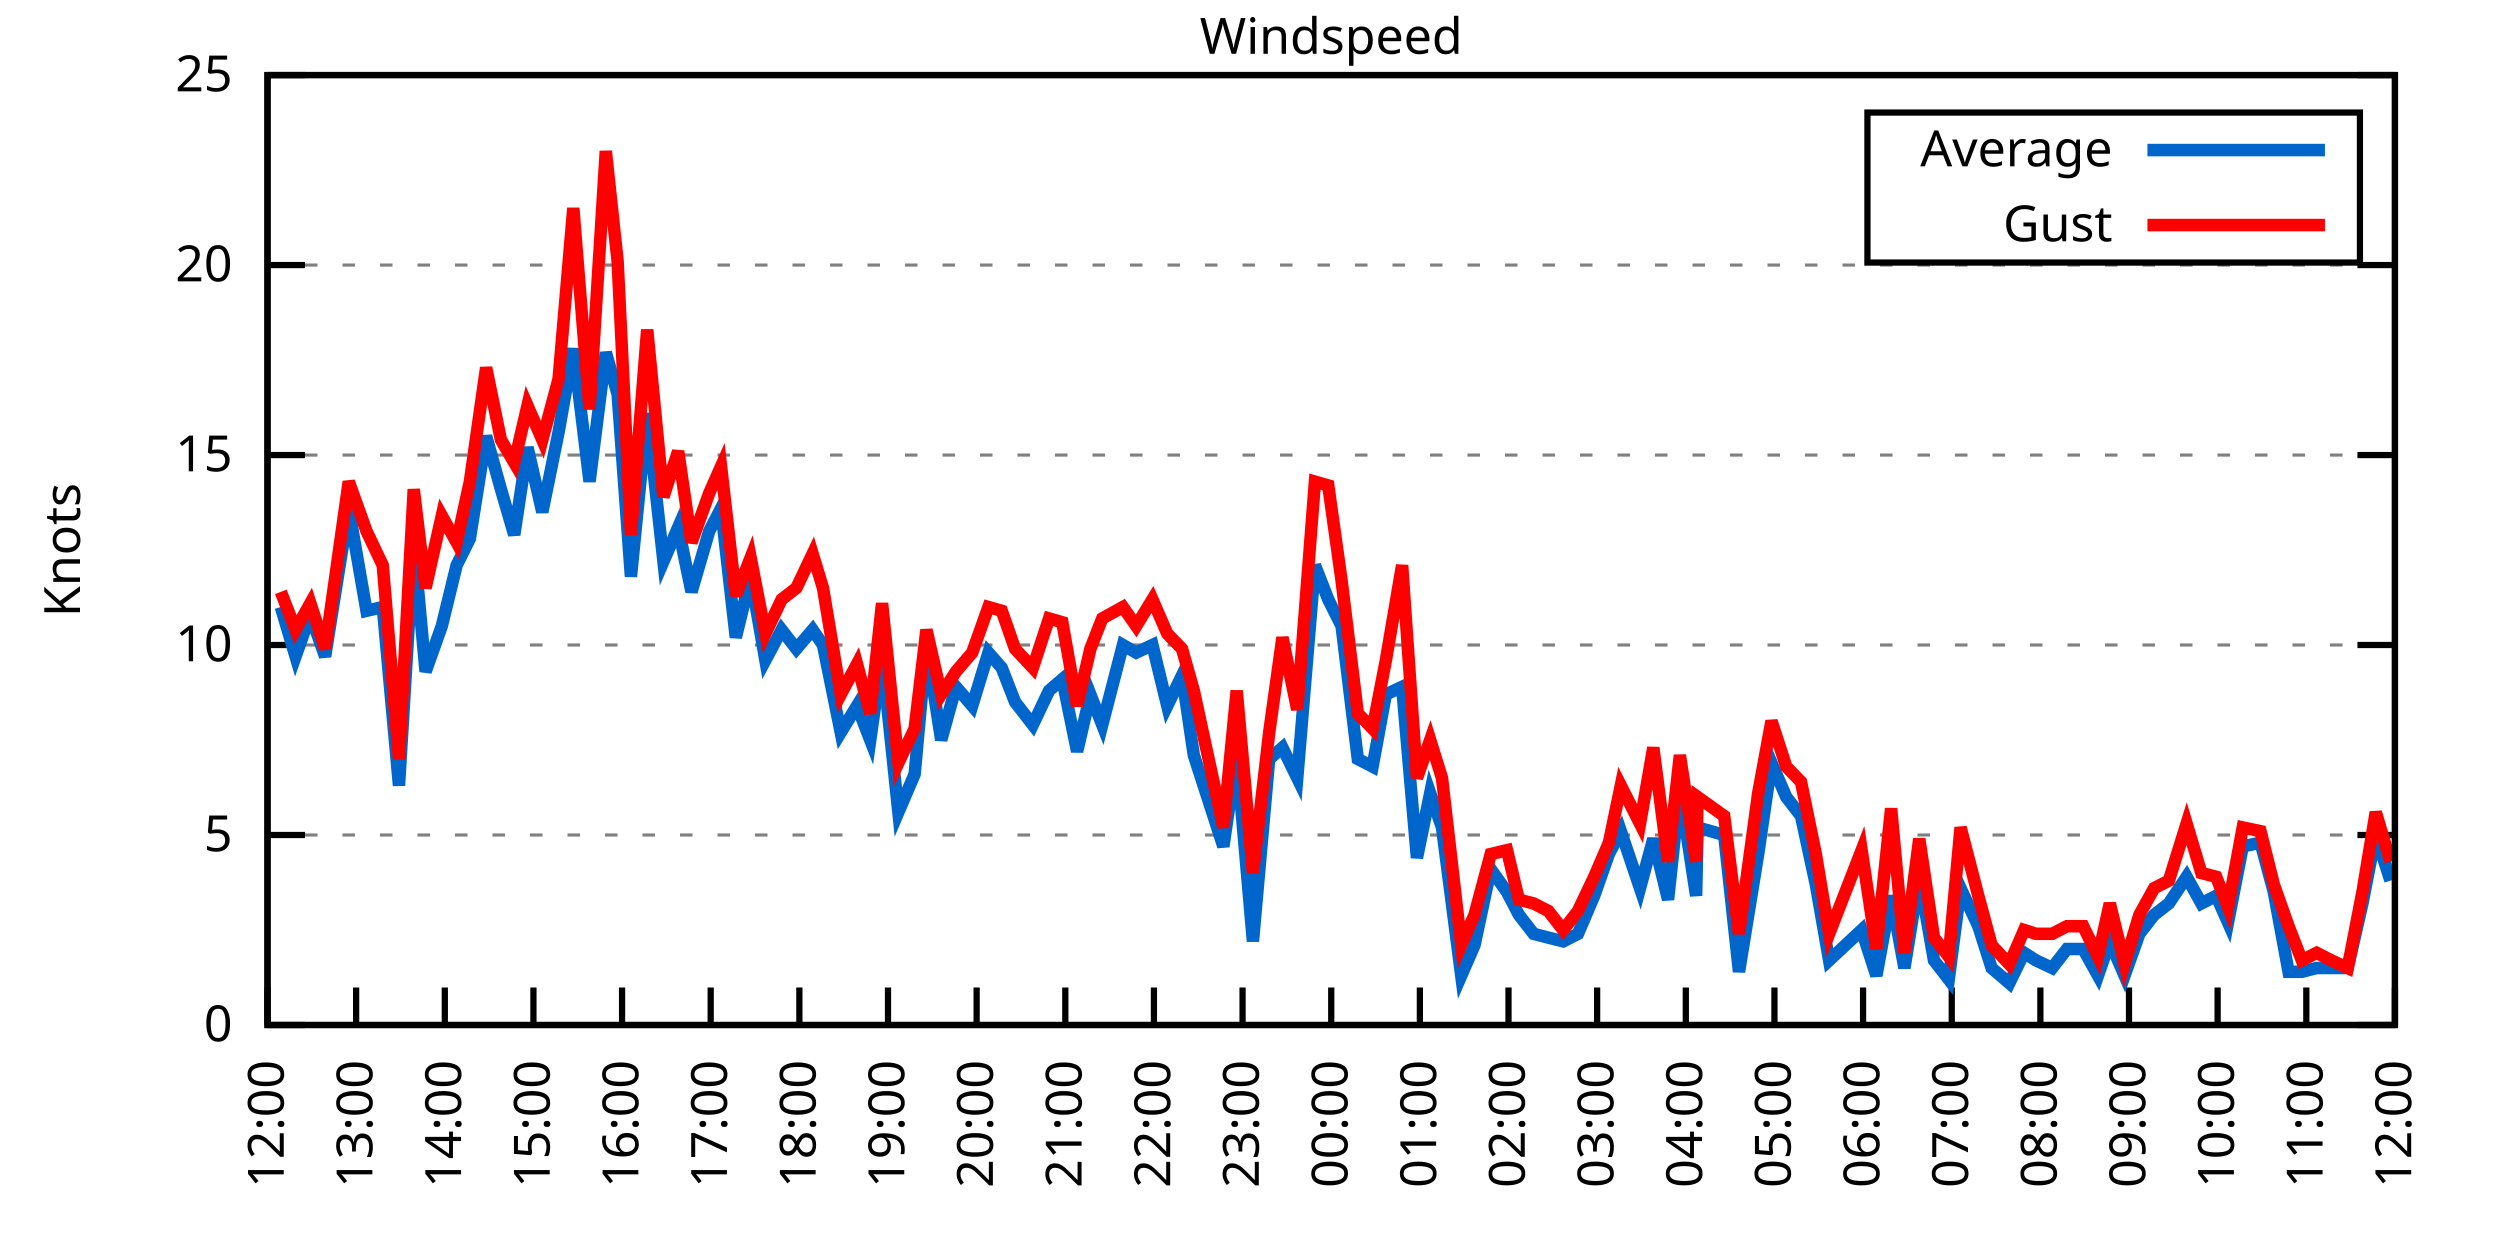
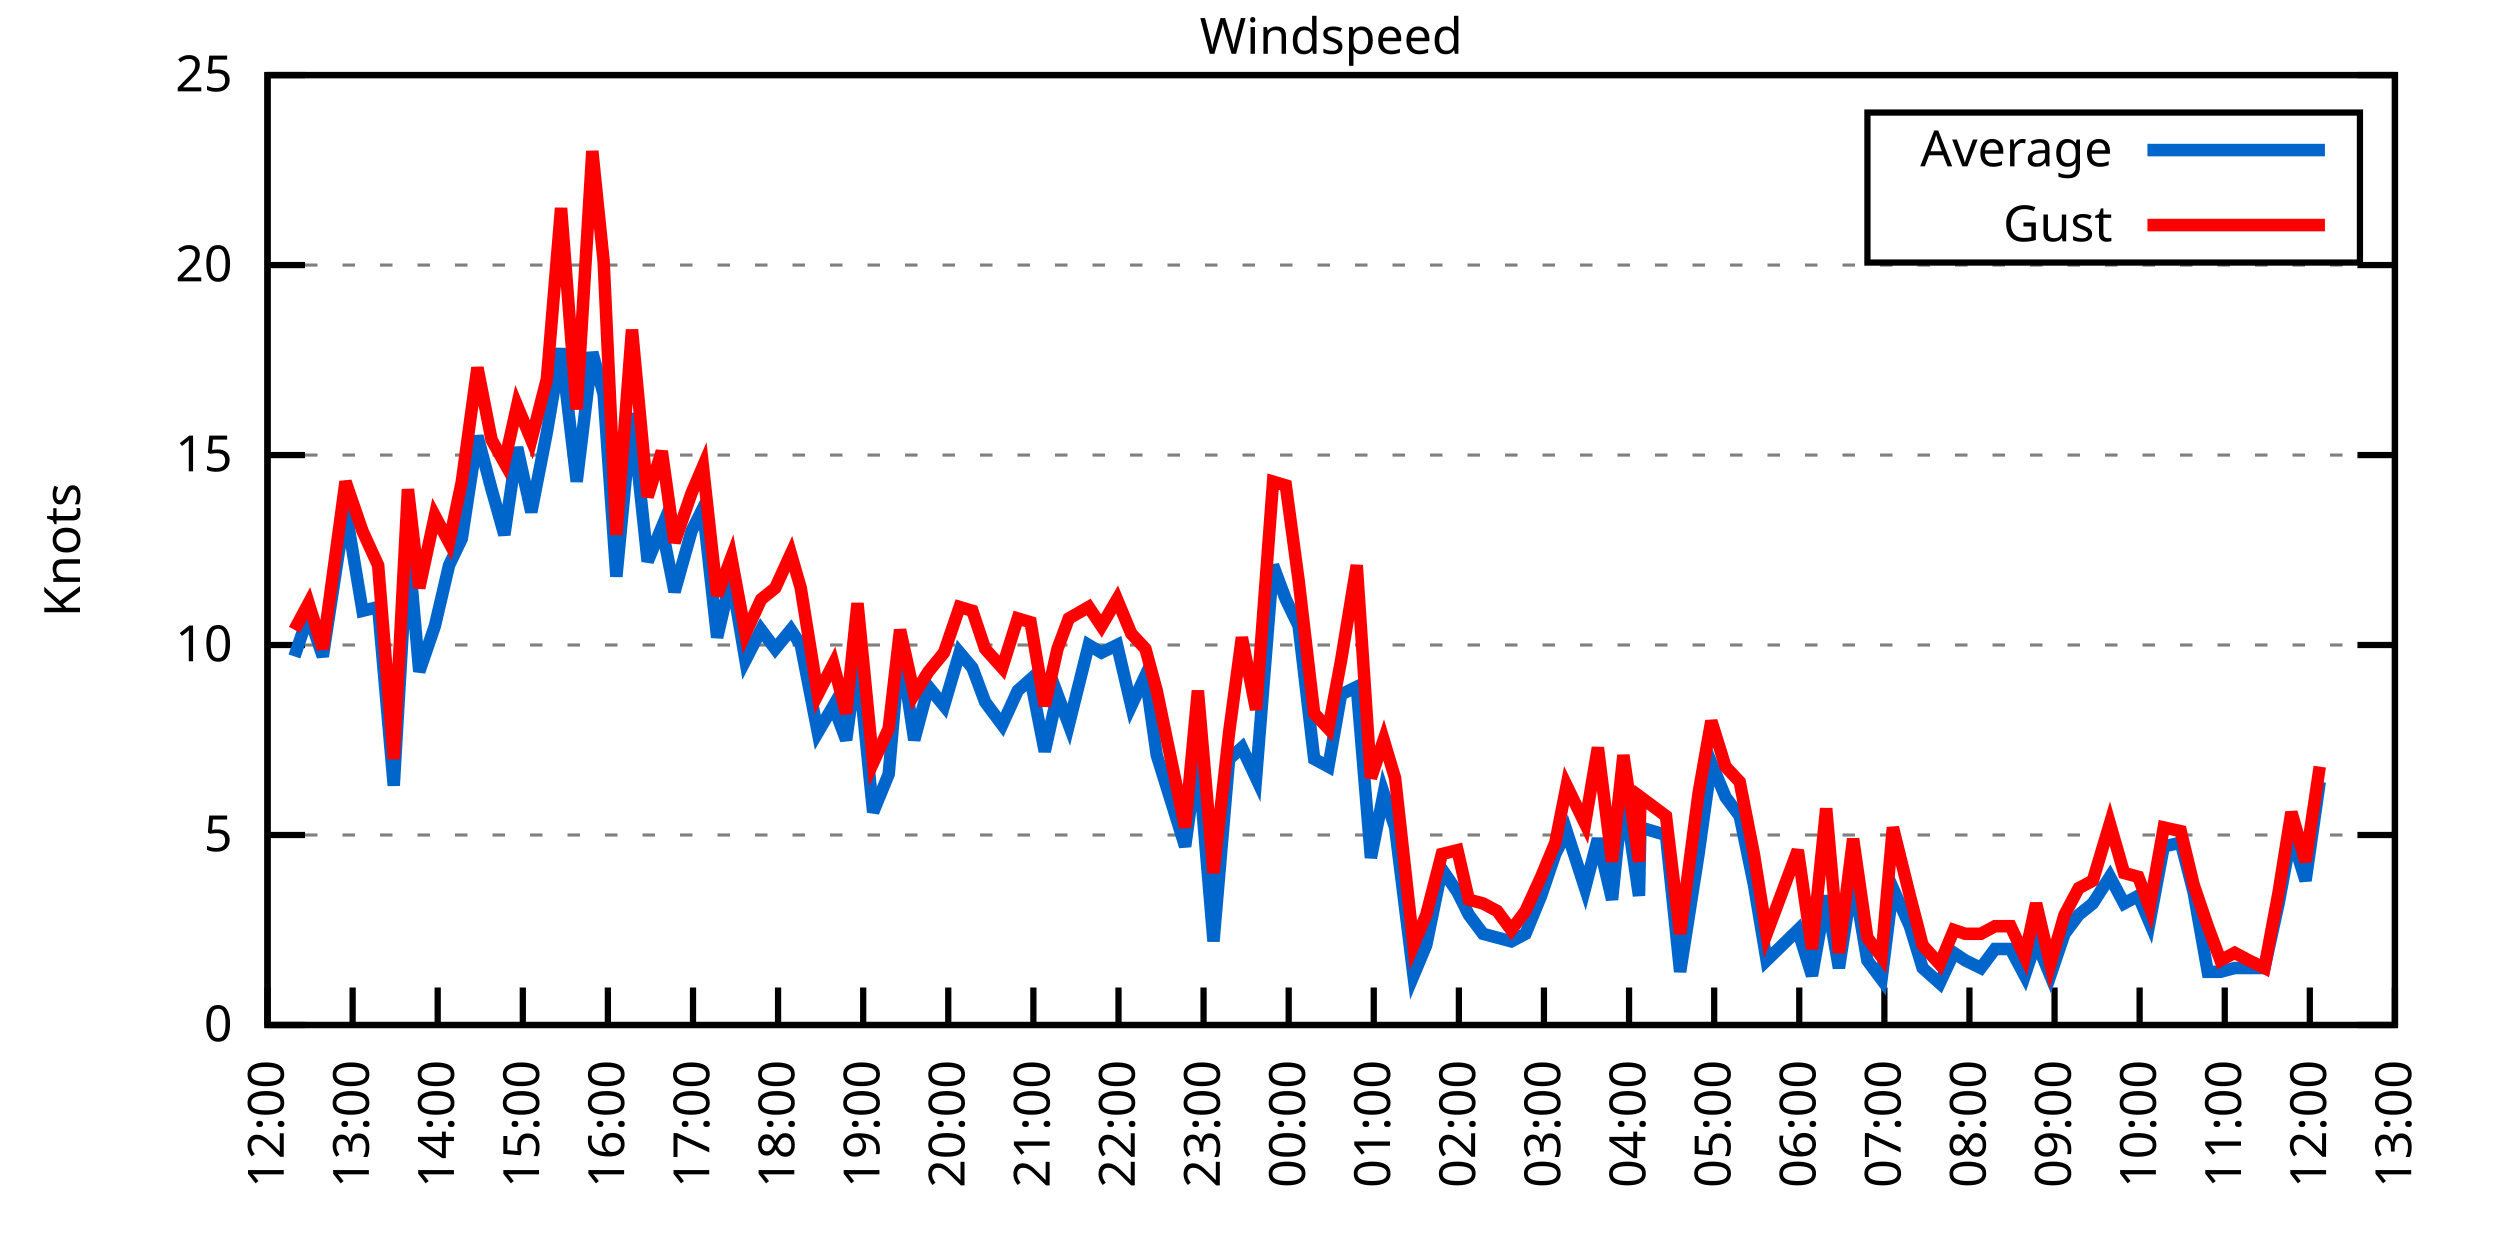
<svg xmlns="http://www.w3.org/2000/svg" xmlns:xlink="http://www.w3.org/1999/xlink" width="400" height="200" viewBox="0 0 400 200">
  <g id="gnuplot_canvas">
    <rect x="0" y="0" width="400" height="200" fill="none" />
    <defs>
      <circle id="gpDot" r="0.5" stroke-width="0.5" stroke="currentColor" />
      <path id="gpPt0" stroke-width="0.333" stroke="currentColor" d="M-1,0 h2 M0,-1 v2" />
      <path id="gpPt1" stroke-width="0.333" stroke="currentColor" d="M-1,-1 L1,1 M1,-1 L-1,1" />
      <path id="gpPt2" stroke-width="0.333" stroke="currentColor" d="M-1,0 L1,0 M0,-1 L0,1 M-1,-1 L1,1 M-1,1 L1,-1" />
      <rect id="gpPt3" stroke-width="0.333" stroke="currentColor" x="-1" y="-1" width="2" height="2" />
      <rect id="gpPt4" stroke-width="0.333" stroke="currentColor" fill="currentColor" x="-1" y="-1" width="2" height="2" />
      <circle id="gpPt5" stroke-width="0.333" stroke="currentColor" cx="0" cy="0" r="1" />
      <use xlink:href="#gpPt5" id="gpPt6" fill="currentColor" stroke="none" />
      <path id="gpPt7" stroke-width="0.333" stroke="currentColor" d="M0,-1.33 L-1.33,0.67 L1.33,0.67 z" />
      <use xlink:href="#gpPt7" id="gpPt8" fill="currentColor" stroke="none" />
      <use xlink:href="#gpPt7" id="gpPt9" stroke="currentColor" transform="rotate(180)" />
      <use xlink:href="#gpPt9" id="gpPt10" fill="currentColor" stroke="none" />
      <use xlink:href="#gpPt3" id="gpPt11" stroke="currentColor" transform="rotate(45)" />
      <use xlink:href="#gpPt11" id="gpPt12" fill="currentColor" stroke="none" />
      <path id="gpPt13" stroke-width="0.333" stroke="currentColor" d="M0,1.330 L1.265,0.411 L0.782,-1.067 L-0.782,-1.076 L-1.265,0.411 z" />
      <use xlink:href="#gpPt13" id="gpPt14" fill="currentColor" stroke="none" />
      <filter id="textbox" filterUnits="objectBoundingBox" x="0" y="0" height="1" width="1">
        <feFlood flood-color="white" flood-opacity="1" result="bgnd" />
        <feComposite in="SourceGraphic" in2="bgnd" operator="atop" />
      </filter>
      <filter id="greybox" filterUnits="objectBoundingBox" x="0" y="0" height="1" width="1">
        <feFlood flood-color="lightgrey" flood-opacity="1" result="grey" />
        <feComposite in="SourceGraphic" in2="grey" operator="atop" />
      </filter>
    </defs>
    <g fill="none" color="white" stroke="currentColor" stroke-width="1.00" stroke-linecap="butt" stroke-linejoin="miter">
</g>
    <g fill="none" color="black" stroke="currentColor" stroke-width="1.00" stroke-linecap="butt" stroke-linejoin="miter">
      <g stroke="none" shape-rendering="crispEdges">
        <polygon fill="rgb(255, 255, 255)" points="42.80,164.00 383.18,164.00 383.18,12.02 42.80,12.02 " />
      </g>
    </g>
    <g fill="none" color="black" stroke="currentColor" stroke-width="1.00" stroke-linecap="butt" stroke-linejoin="miter">
</g>
    <g fill="none" color="black" stroke="black" stroke-width="0.50" stroke-linecap="butt" stroke-linejoin="miter">
</g>
    <g fill="none" color="gray" stroke="currentColor" stroke-width="0.50" stroke-linecap="butt" stroke-linejoin="miter">
      <path stroke="gray" stroke-dasharray="2,4" class="gridline" d="M42.80,164.00 L383.19,164.00  " />
    </g>
    <g fill="none" color="gray" stroke="gray" stroke-width="1.00" stroke-linecap="butt" stroke-linejoin="miter">
</g>
    <g fill="none" color="black" stroke="currentColor" stroke-width="1.00" stroke-linecap="butt" stroke-linejoin="miter">
      <path stroke="black" d="M42.80,164.00 L48.80,164.00 M383.19,164.00 L377.19,164.00  " />
      <g transform="translate(37.20,166.60)" stroke="none" fill="black" font-family="Sans" font-size="8.00" text-anchor="end">
        <text>
          <tspan font-family="Sans"> 0</tspan>
        </text>
      </g>
    </g>
    <g fill="none" color="black" stroke="currentColor" stroke-width="1.00" stroke-linecap="butt" stroke-linejoin="miter">
</g>
    <g fill="none" color="black" stroke="black" stroke-width="0.50" stroke-linecap="butt" stroke-linejoin="miter">
</g>
    <g fill="none" color="gray" stroke="currentColor" stroke-width="0.50" stroke-linecap="butt" stroke-linejoin="miter">
      <path stroke="gray" stroke-dasharray="2,4" class="gridline" d="M42.80,133.60 L383.19,133.60  " />
    </g>
    <g fill="none" color="gray" stroke="gray" stroke-width="1.00" stroke-linecap="butt" stroke-linejoin="miter">
</g>
    <g fill="none" color="black" stroke="currentColor" stroke-width="1.00" stroke-linecap="butt" stroke-linejoin="miter">
      <path stroke="black" d="M42.80,133.60 L48.80,133.60 M383.19,133.60 L377.19,133.60  " />
      <g transform="translate(37.20,136.20)" stroke="none" fill="black" font-family="Sans" font-size="8.00" text-anchor="end">
        <text>
          <tspan font-family="Sans"> 5</tspan>
        </text>
      </g>
    </g>
    <g fill="none" color="black" stroke="currentColor" stroke-width="1.00" stroke-linecap="butt" stroke-linejoin="miter">
</g>
    <g fill="none" color="black" stroke="black" stroke-width="0.50" stroke-linecap="butt" stroke-linejoin="miter">
</g>
    <g fill="none" color="gray" stroke="currentColor" stroke-width="0.50" stroke-linecap="butt" stroke-linejoin="miter">
      <path stroke="gray" stroke-dasharray="2,4" class="gridline" d="M42.80,103.20 L383.19,103.20  " />
    </g>
    <g fill="none" color="gray" stroke="gray" stroke-width="1.00" stroke-linecap="butt" stroke-linejoin="miter">
</g>
    <g fill="none" color="black" stroke="currentColor" stroke-width="1.00" stroke-linecap="butt" stroke-linejoin="miter">
      <path stroke="black" d="M42.80,103.20 L48.80,103.20 M383.19,103.20 L377.19,103.20  " />
      <g transform="translate(37.20,105.80)" stroke="none" fill="black" font-family="Sans" font-size="8.00" text-anchor="end">
        <text>
          <tspan font-family="Sans"> 10</tspan>
        </text>
      </g>
    </g>
    <g fill="none" color="black" stroke="currentColor" stroke-width="1.00" stroke-linecap="butt" stroke-linejoin="miter">
</g>
    <g fill="none" color="black" stroke="black" stroke-width="0.50" stroke-linecap="butt" stroke-linejoin="miter">
</g>
    <g fill="none" color="gray" stroke="currentColor" stroke-width="0.50" stroke-linecap="butt" stroke-linejoin="miter">
      <path stroke="gray" stroke-dasharray="2,4" class="gridline" d="M42.80,72.81 L383.19,72.81  " />
    </g>
    <g fill="none" color="gray" stroke="gray" stroke-width="1.00" stroke-linecap="butt" stroke-linejoin="miter">
</g>
    <g fill="none" color="black" stroke="currentColor" stroke-width="1.00" stroke-linecap="butt" stroke-linejoin="miter">
      <path stroke="black" d="M42.80,72.81 L48.80,72.81 M383.19,72.81 L377.19,72.81  " />
      <g transform="translate(37.20,75.41)" stroke="none" fill="black" font-family="Sans" font-size="8.00" text-anchor="end">
        <text>
          <tspan font-family="Sans"> 15</tspan>
        </text>
      </g>
    </g>
    <g fill="none" color="black" stroke="currentColor" stroke-width="1.00" stroke-linecap="butt" stroke-linejoin="miter">
</g>
    <g fill="none" color="black" stroke="black" stroke-width="0.50" stroke-linecap="butt" stroke-linejoin="miter">
</g>
    <g fill="none" color="gray" stroke="currentColor" stroke-width="0.50" stroke-linecap="butt" stroke-linejoin="miter">
      <path stroke="gray" stroke-dasharray="2,4" class="gridline" d="M42.80,42.41 L383.19,42.41  " />
    </g>
    <g fill="none" color="gray" stroke="gray" stroke-width="1.00" stroke-linecap="butt" stroke-linejoin="miter">
</g>
    <g fill="none" color="black" stroke="currentColor" stroke-width="1.00" stroke-linecap="butt" stroke-linejoin="miter">
      <path stroke="black" d="M42.80,42.41 L48.80,42.41 M383.19,42.41 L377.19,42.41  " />
      <g transform="translate(37.20,45.01)" stroke="none" fill="black" font-family="Sans" font-size="8.00" text-anchor="end">
        <text>
          <tspan font-family="Sans"> 20</tspan>
        </text>
      </g>
    </g>
    <g fill="none" color="black" stroke="currentColor" stroke-width="1.00" stroke-linecap="butt" stroke-linejoin="miter">
</g>
    <g fill="none" color="black" stroke="black" stroke-width="0.50" stroke-linecap="butt" stroke-linejoin="miter">
</g>
    <g fill="none" color="gray" stroke="currentColor" stroke-width="0.50" stroke-linecap="butt" stroke-linejoin="miter">
      <path stroke="gray" stroke-dasharray="2,4" class="gridline" d="M42.80,12.01 L383.19,12.01  " />
    </g>
    <g fill="none" color="gray" stroke="gray" stroke-width="1.00" stroke-linecap="butt" stroke-linejoin="miter">
</g>
    <g fill="none" color="black" stroke="currentColor" stroke-width="1.00" stroke-linecap="butt" stroke-linejoin="miter">
      <path stroke="black" d="M42.80,12.01 L48.80,12.01 M383.19,12.01 L377.19,12.01  " />
      <g transform="translate(37.20,14.61)" stroke="none" fill="black" font-family="Sans" font-size="8.00" text-anchor="end">
        <text>
          <tspan font-family="Sans"> 25</tspan>
        </text>
      </g>
    </g>
    <g fill="none" color="black" stroke="currentColor" stroke-width="1.00" stroke-linecap="butt" stroke-linejoin="miter">
      <path stroke="black" d="M42.80,164.00 L42.80,158.00  " />
      <g transform="translate(45.40,169.60) rotate(270.00)" stroke="none" fill="black" font-family="Sans" font-size="8.00" text-anchor="end">
        <text>
          <tspan font-family="Sans">12:00</tspan>
        </text>
      </g>
    </g>
    <g fill="none" color="black" stroke="currentColor" stroke-width="1.00" stroke-linecap="butt" stroke-linejoin="miter">
-       <path stroke="black" d="M56.98,164.00 L56.98,158.00  " />
-       <g transform="translate(59.58,169.60) rotate(270.00)" stroke="none" fill="black" font-family="Sans" font-size="8.00" text-anchor="end">
+       <path stroke="black" d="M56.42,164.00 L56.42,158.00  " />
+       <g transform="translate(59.02,169.60) rotate(270.00)" stroke="none" fill="black" font-family="Sans" font-size="8.00" text-anchor="end">
        <text>
          <tspan font-family="Sans">13:00</tspan>
        </text>
      </g>
    </g>
    <g fill="none" color="black" stroke="currentColor" stroke-width="1.00" stroke-linecap="butt" stroke-linejoin="miter">
-       <path stroke="black" d="M71.17,164.00 L71.17,158.00  " />
-       <g transform="translate(73.77,169.60) rotate(270.00)" stroke="none" fill="black" font-family="Sans" font-size="8.00" text-anchor="end">
+       <path stroke="black" d="M70.03,164.00 L70.03,158.00  " />
+       <g transform="translate(72.63,169.60) rotate(270.00)" stroke="none" fill="black" font-family="Sans" font-size="8.00" text-anchor="end">
        <text>
          <tspan font-family="Sans">14:00</tspan>
        </text>
      </g>
    </g>
    <g fill="none" color="black" stroke="currentColor" stroke-width="1.00" stroke-linecap="butt" stroke-linejoin="miter">
-       <path stroke="black" d="M85.35,164.00 L85.35,158.00  " />
-       <g transform="translate(87.95,169.60) rotate(270.00)" stroke="none" fill="black" font-family="Sans" font-size="8.00" text-anchor="end">
+       <path stroke="black" d="M83.65,164.00 L83.65,158.00  " />
+       <g transform="translate(86.25,169.60) rotate(270.00)" stroke="none" fill="black" font-family="Sans" font-size="8.00" text-anchor="end">
        <text>
          <tspan font-family="Sans">15:00</tspan>
        </text>
      </g>
    </g>
    <g fill="none" color="black" stroke="currentColor" stroke-width="1.00" stroke-linecap="butt" stroke-linejoin="miter">
-       <path stroke="black" d="M99.53,164.00 L99.53,158.00  " />
-       <g transform="translate(102.13,169.60) rotate(270.00)" stroke="none" fill="black" font-family="Sans" font-size="8.00" text-anchor="end">
+       <path stroke="black" d="M97.26,164.00 L97.26,158.00  " />
+       <g transform="translate(99.86,169.60) rotate(270.00)" stroke="none" fill="black" font-family="Sans" font-size="8.00" text-anchor="end">
        <text>
          <tspan font-family="Sans">16:00</tspan>
        </text>
      </g>
    </g>
    <g fill="none" color="black" stroke="currentColor" stroke-width="1.00" stroke-linecap="butt" stroke-linejoin="miter">
-       <path stroke="black" d="M113.71,164.00 L113.71,158.00  " />
-       <g transform="translate(116.31,169.60) rotate(270.00)" stroke="none" fill="black" font-family="Sans" font-size="8.00" text-anchor="end">
+       <path stroke="black" d="M110.88,164.00 L110.88,158.00  " />
+       <g transform="translate(113.48,169.60) rotate(270.00)" stroke="none" fill="black" font-family="Sans" font-size="8.00" text-anchor="end">
        <text>
          <tspan font-family="Sans">17:00</tspan>
        </text>
      </g>
    </g>
    <g fill="none" color="black" stroke="currentColor" stroke-width="1.00" stroke-linecap="butt" stroke-linejoin="miter">
-       <path stroke="black" d="M127.90,164.00 L127.90,158.00  " />
-       <g transform="translate(130.50,169.60) rotate(270.00)" stroke="none" fill="black" font-family="Sans" font-size="8.00" text-anchor="end">
+       <path stroke="black" d="M124.49,164.00 L124.49,158.00  " />
+       <g transform="translate(127.09,169.60) rotate(270.00)" stroke="none" fill="black" font-family="Sans" font-size="8.00" text-anchor="end">
        <text>
          <tspan font-family="Sans">18:00</tspan>
        </text>
      </g>
    </g>
    <g fill="none" color="black" stroke="currentColor" stroke-width="1.00" stroke-linecap="butt" stroke-linejoin="miter">
-       <path stroke="black" d="M142.08,164.00 L142.08,158.00  " />
-       <g transform="translate(144.68,169.60) rotate(270.00)" stroke="none" fill="black" font-family="Sans" font-size="8.00" text-anchor="end">
+       <path stroke="black" d="M138.11,164.00 L138.11,158.00  " />
+       <g transform="translate(140.71,169.60) rotate(270.00)" stroke="none" fill="black" font-family="Sans" font-size="8.00" text-anchor="end">
        <text>
          <tspan font-family="Sans">19:00</tspan>
        </text>
      </g>
    </g>
    <g fill="none" color="black" stroke="currentColor" stroke-width="1.00" stroke-linecap="butt" stroke-linejoin="miter">
-       <path stroke="black" d="M156.26,164.00 L156.26,158.00  " />
-       <g transform="translate(158.86,169.60) rotate(270.00)" stroke="none" fill="black" font-family="Sans" font-size="8.00" text-anchor="end">
+       <path stroke="black" d="M151.72,164.00 L151.72,158.00  " />
+       <g transform="translate(154.32,169.60) rotate(270.00)" stroke="none" fill="black" font-family="Sans" font-size="8.00" text-anchor="end">
        <text>
          <tspan font-family="Sans">20:00</tspan>
        </text>
      </g>
    </g>
    <g fill="none" color="black" stroke="currentColor" stroke-width="1.00" stroke-linecap="butt" stroke-linejoin="miter">
-       <path stroke="black" d="M170.45,164.00 L170.45,158.00  " />
-       <g transform="translate(173.05,169.60) rotate(270.00)" stroke="none" fill="black" font-family="Sans" font-size="8.00" text-anchor="end">
+       <path stroke="black" d="M165.34,164.00 L165.34,158.00  " />
+       <g transform="translate(167.94,169.60) rotate(270.00)" stroke="none" fill="black" font-family="Sans" font-size="8.00" text-anchor="end">
        <text>
          <tspan font-family="Sans">21:00</tspan>
        </text>
      </g>
    </g>
    <g fill="none" color="black" stroke="currentColor" stroke-width="1.00" stroke-linecap="butt" stroke-linejoin="miter">
-       <path stroke="black" d="M184.63,164.00 L184.63,158.00  " />
-       <g transform="translate(187.23,169.60) rotate(270.00)" stroke="none" fill="black" font-family="Sans" font-size="8.00" text-anchor="end">
+       <path stroke="black" d="M178.96,164.00 L178.96,158.00  " />
+       <g transform="translate(181.56,169.60) rotate(270.00)" stroke="none" fill="black" font-family="Sans" font-size="8.00" text-anchor="end">
        <text>
          <tspan font-family="Sans">22:00</tspan>
        </text>
      </g>
    </g>
    <g fill="none" color="black" stroke="currentColor" stroke-width="1.00" stroke-linecap="butt" stroke-linejoin="miter">
-       <path stroke="black" d="M198.81,164.00 L198.81,158.00  " />
-       <g transform="translate(201.41,169.60) rotate(270.00)" stroke="none" fill="black" font-family="Sans" font-size="8.00" text-anchor="end">
+       <path stroke="black" d="M192.57,164.00 L192.57,158.00  " />
+       <g transform="translate(195.17,169.60) rotate(270.00)" stroke="none" fill="black" font-family="Sans" font-size="8.00" text-anchor="end">
        <text>
          <tspan font-family="Sans">23:00</tspan>
        </text>
      </g>
    </g>
    <g fill="none" color="black" stroke="currentColor" stroke-width="1.00" stroke-linecap="butt" stroke-linejoin="miter">
-       <path stroke="black" d="M213.00,164.00 L213.00,158.00  " />
-       <g transform="translate(215.60,169.60) rotate(270.00)" stroke="none" fill="black" font-family="Sans" font-size="8.00" text-anchor="end">
+       <path stroke="black" d="M206.19,164.00 L206.19,158.00  " />
+       <g transform="translate(208.79,169.60) rotate(270.00)" stroke="none" fill="black" font-family="Sans" font-size="8.00" text-anchor="end">
        <text>
          <tspan font-family="Sans">00:00</tspan>
        </text>
      </g>
    </g>
    <g fill="none" color="black" stroke="currentColor" stroke-width="1.00" stroke-linecap="butt" stroke-linejoin="miter">
-       <path stroke="black" d="M227.18,164.00 L227.18,158.00  " />
-       <g transform="translate(229.78,169.60) rotate(270.00)" stroke="none" fill="black" font-family="Sans" font-size="8.00" text-anchor="end">
+       <path stroke="black" d="M219.80,164.00 L219.80,158.00  " />
+       <g transform="translate(222.40,169.60) rotate(270.00)" stroke="none" fill="black" font-family="Sans" font-size="8.00" text-anchor="end">
        <text>
          <tspan font-family="Sans">01:00</tspan>
        </text>
      </g>
    </g>
    <g fill="none" color="black" stroke="currentColor" stroke-width="1.00" stroke-linecap="butt" stroke-linejoin="miter">
-       <path stroke="black" d="M241.36,164.00 L241.36,158.00  " />
-       <g transform="translate(243.96,169.60) rotate(270.00)" stroke="none" fill="black" font-family="Sans" font-size="8.00" text-anchor="end">
+       <path stroke="black" d="M233.42,164.00 L233.42,158.00  " />
+       <g transform="translate(236.02,169.60) rotate(270.00)" stroke="none" fill="black" font-family="Sans" font-size="8.00" text-anchor="end">
        <text>
          <tspan font-family="Sans">02:00</tspan>
        </text>
      </g>
    </g>
    <g fill="none" color="black" stroke="currentColor" stroke-width="1.00" stroke-linecap="butt" stroke-linejoin="miter">
-       <path stroke="black" d="M255.54,164.00 L255.54,158.00  " />
-       <g transform="translate(258.14,169.60) rotate(270.00)" stroke="none" fill="black" font-family="Sans" font-size="8.00" text-anchor="end">
+       <path stroke="black" d="M247.03,164.00 L247.03,158.00  " />
+       <g transform="translate(249.63,169.60) rotate(270.00)" stroke="none" fill="black" font-family="Sans" font-size="8.00" text-anchor="end">
        <text>
          <tspan font-family="Sans">03:00</tspan>
        </text>
      </g>
    </g>
    <g fill="none" color="black" stroke="currentColor" stroke-width="1.00" stroke-linecap="butt" stroke-linejoin="miter">
-       <path stroke="black" d="M269.73,164.00 L269.73,158.00  " />
-       <g transform="translate(272.33,169.60) rotate(270.00)" stroke="none" fill="black" font-family="Sans" font-size="8.00" text-anchor="end">
+       <path stroke="black" d="M260.65,164.00 L260.65,158.00  " />
+       <g transform="translate(263.25,169.60) rotate(270.00)" stroke="none" fill="black" font-family="Sans" font-size="8.00" text-anchor="end">
        <text>
          <tspan font-family="Sans">04:00</tspan>
        </text>
      </g>
    </g>
    <g fill="none" color="black" stroke="currentColor" stroke-width="1.00" stroke-linecap="butt" stroke-linejoin="miter">
-       <path stroke="black" d="M283.91,164.00 L283.91,158.00  " />
-       <g transform="translate(286.51,169.60) rotate(270.00)" stroke="none" fill="black" font-family="Sans" font-size="8.00" text-anchor="end">
+       <path stroke="black" d="M274.27,164.00 L274.27,158.00  " />
+       <g transform="translate(276.87,169.60) rotate(270.00)" stroke="none" fill="black" font-family="Sans" font-size="8.00" text-anchor="end">
        <text>
          <tspan font-family="Sans">05:00</tspan>
        </text>
      </g>
    </g>
    <g fill="none" color="black" stroke="currentColor" stroke-width="1.00" stroke-linecap="butt" stroke-linejoin="miter">
-       <path stroke="black" d="M298.09,164.00 L298.09,158.00  " />
-       <g transform="translate(300.69,169.60) rotate(270.00)" stroke="none" fill="black" font-family="Sans" font-size="8.00" text-anchor="end">
+       <path stroke="black" d="M287.88,164.00 L287.88,158.00  " />
+       <g transform="translate(290.48,169.60) rotate(270.00)" stroke="none" fill="black" font-family="Sans" font-size="8.00" text-anchor="end">
        <text>
          <tspan font-family="Sans">06:00</tspan>
        </text>
      </g>
    </g>
    <g fill="none" color="black" stroke="currentColor" stroke-width="1.00" stroke-linecap="butt" stroke-linejoin="miter">
-       <path stroke="black" d="M312.28,164.00 L312.28,158.00  " />
-       <g transform="translate(314.88,169.60) rotate(270.00)" stroke="none" fill="black" font-family="Sans" font-size="8.00" text-anchor="end">
+       <path stroke="black" d="M301.50,164.00 L301.50,158.00  " />
+       <g transform="translate(304.10,169.60) rotate(270.00)" stroke="none" fill="black" font-family="Sans" font-size="8.00" text-anchor="end">
        <text>
          <tspan font-family="Sans">07:00</tspan>
        </text>
      </g>
    </g>
    <g fill="none" color="black" stroke="currentColor" stroke-width="1.00" stroke-linecap="butt" stroke-linejoin="miter">
-       <path stroke="black" d="M326.46,164.00 L326.46,158.00  " />
-       <g transform="translate(329.06,169.60) rotate(270.00)" stroke="none" fill="black" font-family="Sans" font-size="8.00" text-anchor="end">
+       <path stroke="black" d="M315.11,164.00 L315.11,158.00  " />
+       <g transform="translate(317.71,169.60) rotate(270.00)" stroke="none" fill="black" font-family="Sans" font-size="8.00" text-anchor="end">
        <text>
          <tspan font-family="Sans">08:00</tspan>
        </text>
      </g>
    </g>
    <g fill="none" color="black" stroke="currentColor" stroke-width="1.00" stroke-linecap="butt" stroke-linejoin="miter">
-       <path stroke="black" d="M340.64,164.00 L340.64,158.00  " />
-       <g transform="translate(343.24,169.60) rotate(270.00)" stroke="none" fill="black" font-family="Sans" font-size="8.00" text-anchor="end">
+       <path stroke="black" d="M328.73,164.00 L328.73,158.00  " />
+       <g transform="translate(331.33,169.60) rotate(270.00)" stroke="none" fill="black" font-family="Sans" font-size="8.00" text-anchor="end">
        <text>
          <tspan font-family="Sans">09:00</tspan>
        </text>
      </g>
    </g>
    <g fill="none" color="black" stroke="currentColor" stroke-width="1.00" stroke-linecap="butt" stroke-linejoin="miter">
-       <path stroke="black" d="M354.82,164.00 L354.82,158.00  " />
-       <g transform="translate(357.42,169.60) rotate(270.00)" stroke="none" fill="black" font-family="Sans" font-size="8.00" text-anchor="end">
+       <path stroke="black" d="M342.34,164.00 L342.34,158.00  " />
+       <g transform="translate(344.94,169.60) rotate(270.00)" stroke="none" fill="black" font-family="Sans" font-size="8.00" text-anchor="end">
        <text>
          <tspan font-family="Sans">10:00</tspan>
        </text>
      </g>
    </g>
    <g fill="none" color="black" stroke="currentColor" stroke-width="1.00" stroke-linecap="butt" stroke-linejoin="miter">
-       <path stroke="black" d="M369.01,164.00 L369.01,158.00  " />
-       <g transform="translate(371.61,169.60) rotate(270.00)" stroke="none" fill="black" font-family="Sans" font-size="8.00" text-anchor="end">
+       <path stroke="black" d="M355.96,164.00 L355.96,158.00  " />
+       <g transform="translate(358.56,169.60) rotate(270.00)" stroke="none" fill="black" font-family="Sans" font-size="8.00" text-anchor="end">
        <text>
          <tspan font-family="Sans">11:00</tspan>
+         </text>
+       </g>
+     </g>
+     <g fill="none" color="black" stroke="currentColor" stroke-width="1.00" stroke-linecap="butt" stroke-linejoin="miter">
+       <path stroke="black" d="M369.57,164.00 L369.57,158.00  " />
+       <g transform="translate(372.17,169.60) rotate(270.00)" stroke="none" fill="black" font-family="Sans" font-size="8.00" text-anchor="end">
+         <text>
+           <tspan font-family="Sans">12:00</tspan>
        </text>
      </g>
    </g>
    <g fill="none" color="black" stroke="currentColor" stroke-width="1.00" stroke-linecap="butt" stroke-linejoin="miter">
      <path stroke="black" d="M383.19,164.00 L383.19,158.00  " />
      <g transform="translate(385.79,169.60) rotate(270.00)" stroke="none" fill="black" font-family="Sans" font-size="8.00" text-anchor="end">
        <text>
-           <tspan font-family="Sans">12:00</tspan>
+           <tspan font-family="Sans">13:00</tspan>
        </text>
      </g>
    </g>
    <g fill="none" color="black" stroke="currentColor" stroke-width="1.00" stroke-linecap="butt" stroke-linejoin="miter">
</g>
    <g fill="none" color="black" stroke="currentColor" stroke-width="1.00" stroke-linecap="butt" stroke-linejoin="miter">
      <path stroke="black" d="M42.80,12.01 L42.80,164.00 L383.19,164.00 L383.19,12.01 L42.80,12.01 Z  " />
    </g>
    <g fill="none" color="black" stroke="currentColor" stroke-width="1.00" stroke-linecap="butt" stroke-linejoin="miter">
</g>
    <g fill="none" color="black" stroke="currentColor" stroke-width="1.00" stroke-linecap="butt" stroke-linejoin="miter">
      <path stroke="black" d="M298.79,42.01 L298.79,18.01 L377.59,18.01 L377.59,42.01 L298.79,42.01 Z  " />
    </g>
    <g id="Windspeed_plot_1">
      <g fill="none" color="white" stroke="black" stroke-width="2.00" stroke-linecap="butt" stroke-linejoin="miter">
</g>
      <g fill="none" color="black" stroke="currentColor" stroke-width="2.00" stroke-linecap="butt" stroke-linejoin="miter">
        <g transform="translate(337.99,26.61)" stroke="none" fill="black" font-family="Sans" font-size="8.00" text-anchor="end">
          <text>
            <tspan font-family="Sans">Average</tspan>
          </text>
        </g>
      </g>
      <g fill="none" color="black" stroke="currentColor" stroke-width="2.00" stroke-linecap="butt" stroke-linejoin="miter">
-         <path stroke="rgb(  0, 102, 204)" d="M343.59,24.01 L371.99,24.01 M44.93,97.12 L47.29,105.03 L49.66,98.34 L52.02,105.03 L55.80,81.32 L58.64,97.73   L61.24,97.12 L63.84,125.70 L66.20,86.79 L68.09,107.46 L70.69,100.16 L73.06,90.44 L75.18,86.18 L77.78,69.77   L80.15,78.28 L82.28,85.57 L84.40,71.59 L86.77,81.93 L89.37,69.16 L91.73,55.78 L94.33,77.06 L96.93,56.39   L98.82,63.08 L100.95,92.26 L103.55,66.12 L106.15,89.83 L108.51,84.36 L110.64,94.69 L113.48,84.97 L115.37,81.32   L117.73,101.99 L120.10,92.26 L122.46,105.64 L125.06,100.77 L127.42,103.81 L130.02,100.77 L131.68,103.20 L134.52,117.19   L137.12,112.93 L139.24,118.40 L141.13,105.03 L143.74,129.95 L146.34,123.87 L148.23,103.20 L150.59,118.40 L152.95,109.89   L155.55,112.93 L158.15,104.42 L160.28,106.85 L162.41,112.32 L165.25,115.97 L167.85,110.50 L169.97,108.68 L172.34,120.23   L174.46,111.11 L176.36,115.97 L179.67,103.20 L181.79,104.42 L184.39,103.20 L186.76,112.93 L189.12,108.07 L191.01,120.83   L195.74,135.43 L197.87,120.83 L200.47,150.62 L203.07,121.44 L205.19,119.62 L207.56,124.48 L210.39,90.44 L212.52,95.91   L214.65,100.16 L217.25,121.44 L219.61,122.66 L221.74,111.11 L224.34,109.89 L226.71,137.25 L228.83,126.91 L230.72,132.39   L233.80,156.10 L235.92,151.23 L238.52,139.07 L241.12,142.72 L243.02,146.37 L245.38,149.41 L247.74,150.02 L250.11,150.62   L252.47,149.41 L255.07,143.33 L257.43,136.64 L259.33,132.99 L262.40,142.11 L264.53,134.21 L266.89,143.94 L268.78,126.31   L271.38,143.33 L271.62,132.39 L275.87,133.60 L278.24,155.49 L281.31,136.64 L283.44,122.05 L285.80,127.52 L288.16,130.56   L290.53,141.51 L292.66,153.66 L297.86,148.80 L300.22,156.10 L302.58,143.33 L304.71,154.88 L307.08,140.29 L309.44,153.66   L311.80,156.70 L313.69,142.11 L316.53,148.19 L318.66,154.88 L321.49,157.31 L323.86,152.45 L325.75,153.66 L328.35,154.88   L330.71,151.84 L333.31,151.84 L335.68,156.10 L337.57,150.62 L339.93,156.10 L342.30,149.41 L344.66,146.37 L347.02,144.55   L349.86,140.29 L352.22,144.55 L354.59,143.33 L356.48,147.59 L358.84,135.43 L361.68,134.82 L363.81,142.72 L366.17,155.49   L368.30,155.49 L370.66,154.88 L373.03,154.88 L375.63,154.88 L377.99,144.55 L380.12,133.60 L382.48,140.90  " />
+         <path stroke="rgb(  0, 102, 204)" d="M343.59,24.01 L371.99,24.01 M47.11,105.03 L49.38,98.34 L51.65,105.03 L55.28,81.32 L58.00,97.73 L60.50,97.12   L63.00,125.70 L65.27,86.79 L67.08,107.46 L69.58,100.16 L71.85,90.44 L73.89,86.18 L76.39,69.77 L78.65,78.28   L80.70,85.57 L82.74,71.59 L85.01,81.93 L87.50,69.16 L89.77,55.78 L92.27,77.06 L94.77,56.39 L96.58,63.08   L98.62,92.26 L101.12,66.12 L103.62,89.83 L105.89,84.36 L107.93,94.69 L110.65,84.97 L112.47,81.32 L114.74,101.99   L117.01,92.26 L119.27,105.64 L121.77,100.77 L124.04,103.81 L126.54,100.77 L128.12,103.20 L130.85,117.19 L133.34,112.93   L135.39,118.40 L137.20,105.03 L139.70,129.95 L142.19,123.87 L144.01,103.20 L146.28,118.40 L148.55,109.89 L151.04,112.93   L153.54,104.42 L155.58,106.85 L157.62,112.32 L160.35,115.97 L162.84,110.50 L164.89,108.68 L167.16,120.23 L169.20,111.11   L171.01,115.97 L174.19,103.20 L176.23,104.42 L178.73,103.20 L181.00,112.93 L183.27,108.07 L185.08,120.83 L189.62,135.43   L191.66,120.83 L194.16,150.62 L196.66,121.44 L198.70,119.62 L200.97,124.48 L203.69,90.44 L205.73,95.91 L207.78,100.16   L210.27,121.44 L212.54,122.66 L214.58,111.11 L217.08,109.89 L219.35,137.25 L221.39,126.91 L223.21,132.39 L226.16,156.10   L228.20,151.23 L230.70,139.07 L233.19,142.72 L235.01,146.37 L237.28,149.41 L239.55,150.02 L241.81,150.62 L244.08,149.41   L246.58,143.33 L248.85,136.64 L250.66,132.99 L253.61,142.11 L255.66,134.21 L257.93,143.94 L259.74,126.31 L262.24,143.33   L262.47,132.39 L266.55,133.60 L268.82,155.49 L271.77,136.64 L273.81,122.05 L276.08,127.52 L278.35,130.56 L280.62,141.51   L282.66,153.66 L287.65,148.80 L289.92,156.10 L292.19,143.33 L294.23,154.88 L296.50,140.29 L298.77,153.66 L301.04,156.70   L302.86,142.11 L305.58,148.19 L307.62,154.88 L310.35,157.31 L312.62,152.45 L314.43,153.66 L316.93,154.88 L319.20,151.84   L321.69,151.84 L323.96,156.10 L325.78,150.62 L328.05,156.10 L330.32,149.41 L332.59,146.37 L334.85,144.55 L337.58,140.29   L339.85,144.55 L342.12,143.33 L343.93,147.59 L346.20,135.43 L348.92,134.82 L350.97,142.72 L353.24,155.49 L355.28,155.49   L357.55,154.88 L359.82,154.88 L362.31,154.88 L364.58,144.55 L366.62,133.60 L368.89,140.90 L371.16,125.09  " />
      </g>
    </g>
    <g id="Windspeed_plot_2">
      <g fill="none" color="black" stroke="currentColor" stroke-width="2.00" stroke-linecap="butt" stroke-linejoin="miter">
        <g transform="translate(337.99,38.61)" stroke="none" fill="black" font-family="Sans" font-size="8.00" text-anchor="end">
          <text>
            <tspan font-family="Sans">Gust</tspan>
          </text>
        </g>
      </g>
      <g fill="none" color="black" stroke="currentColor" stroke-width="2.00" stroke-linecap="butt" stroke-linejoin="miter">
-         <path stroke="rgb(255,   0,   0)" d="M343.59,36.01 L371.99,36.01 M44.93,94.69 L47.29,100.77 L49.66,96.52 L52.02,103.81 L55.80,77.06 L58.64,84.97   L61.24,90.44 L63.84,121.44 L66.20,78.28 L68.09,94.08 L70.69,82.53 L73.06,86.79 L75.18,77.06 L77.78,58.82   L80.15,70.37 L82.28,74.02 L84.40,64.90 L86.77,70.37 L89.37,60.65 L91.73,33.29 L94.33,65.51 L96.93,24.17   L98.82,41.80 L100.95,85.57 L103.55,52.74 L106.15,79.49 L108.51,72.20 L110.64,86.79 L113.48,78.89 L115.37,74.63   L117.73,95.30 L120.10,89.22 L122.46,101.38 L125.06,95.91 L127.42,94.08 L130.02,88.61 L131.68,94.08 L134.52,111.11   L137.12,106.24 L139.24,114.15 L141.13,96.52 L143.74,122.05 L146.34,116.58 L148.23,100.77 L150.59,111.11 L152.95,107.46   L155.55,104.42 L158.15,97.12 L160.28,97.73 L162.41,103.81 L165.25,106.85 L167.85,98.95 L169.97,99.56 L172.34,112.93   L174.46,103.81 L176.36,98.95 L179.67,97.12 L181.79,100.16 L184.39,95.91 L186.76,101.38 L189.12,103.81 L191.01,110.50   L195.74,132.39 L197.87,110.50 L200.47,139.68 L203.07,117.19 L205.19,101.99 L207.56,113.54 L210.39,77.06 L212.52,77.67   L214.65,92.87 L217.25,114.15 L219.61,116.58 L221.74,105.64 L224.34,90.44 L226.71,124.48 L228.83,118.40 L230.72,124.48   L233.80,151.23 L235.92,146.37 L238.52,136.64 L241.12,136.03 L243.02,143.94 L245.38,144.55 L247.74,145.76 L250.11,148.80   L252.47,145.76 L255.07,140.29 L257.43,134.82 L259.33,125.70 L262.40,131.78 L264.53,119.62 L266.89,137.86 L268.78,120.83   L271.38,137.86 L271.62,127.52 L275.87,130.56 L278.24,149.41 L281.31,126.91 L283.44,115.36 L285.80,122.66 L288.16,125.09   L290.53,136.64 L292.66,149.41 L297.86,136.03 L300.22,151.84 L302.58,129.35 L304.71,152.45 L307.08,134.21 L309.44,150.02   L311.80,153.06 L313.69,132.39 L316.53,143.33 L318.66,151.23 L321.49,154.27 L323.86,148.80 L325.75,149.41 L328.35,149.41   L330.71,148.19 L333.31,148.19 L335.68,153.06 L337.57,144.55 L339.93,154.27 L342.30,146.37 L344.66,142.11 L347.02,140.90   L349.86,131.78 L352.22,139.68 L354.59,140.29 L356.48,145.15 L358.84,132.39 L361.68,132.99 L363.81,141.51 L366.17,148.19   L368.30,153.66 L370.66,152.45 L373.03,153.66 L375.63,154.88 L377.99,142.72 L380.12,129.95 L382.48,137.86  " />
+         <path stroke="rgb(255,   0,   0)" d="M343.59,36.01 L371.99,36.01 M47.11,100.77 L49.38,96.52 L51.65,103.81 L55.28,77.06 L58.00,84.97 L60.50,90.44   L63.00,121.44 L65.27,78.28 L67.08,94.08 L69.58,82.53 L71.85,86.79 L73.89,77.06 L76.39,58.82 L78.65,70.37   L80.70,74.02 L82.74,64.90 L85.01,70.37 L87.50,60.65 L89.77,33.29 L92.27,65.51 L94.77,24.17 L96.58,41.80   L98.62,85.57 L101.12,52.74 L103.62,79.49 L105.89,72.20 L107.93,86.79 L110.65,78.89 L112.47,74.63 L114.74,95.30   L117.01,89.22 L119.27,101.38 L121.77,95.91 L124.04,94.08 L126.54,88.61 L128.12,94.08 L130.85,111.11 L133.34,106.24   L135.39,114.15 L137.20,96.52 L139.70,122.05 L142.19,116.58 L144.01,100.77 L146.28,111.11 L148.55,107.46 L151.04,104.42   L153.54,97.12 L155.58,97.73 L157.62,103.81 L160.35,106.85 L162.84,98.95 L164.89,99.56 L167.16,112.93 L169.20,103.81   L171.01,98.95 L174.19,97.12 L176.23,100.16 L178.73,95.91 L181.00,101.38 L183.27,103.81 L185.08,110.50 L189.62,132.39   L191.66,110.50 L194.16,139.68 L196.66,117.19 L198.70,101.99 L200.97,113.54 L203.69,77.06 L205.73,77.67 L207.78,92.87   L210.27,114.15 L212.54,116.58 L214.58,105.64 L217.08,90.44 L219.35,124.48 L221.39,118.40 L223.21,124.48 L226.16,151.23   L228.20,146.37 L230.70,136.64 L233.19,136.03 L235.01,143.94 L237.28,144.55 L239.55,145.76 L241.81,148.80 L244.08,145.76   L246.58,140.29 L248.85,134.82 L250.66,125.70 L253.61,131.78 L255.66,119.62 L257.93,137.86 L259.74,120.83 L262.24,137.86   L262.47,127.52 L266.55,130.56 L268.82,149.41 L271.77,126.91 L273.81,115.36 L276.08,122.66 L278.35,125.09 L280.62,136.64   L282.66,149.41 L287.65,136.03 L289.92,151.84 L292.19,129.35 L294.23,152.45 L296.50,134.21 L298.77,150.02 L301.04,153.06   L302.86,132.39 L305.58,143.33 L307.62,151.23 L310.35,154.27 L312.62,148.80 L314.43,149.41 L316.93,149.41 L319.20,148.19   L321.69,148.19 L323.96,153.06 L325.78,144.55 L328.05,154.27 L330.32,146.37 L332.59,142.11 L334.85,140.90 L337.58,131.78   L339.85,139.68 L342.12,140.29 L343.93,145.15 L346.20,132.39 L348.92,132.99 L350.97,141.51 L353.24,148.19 L355.28,153.66   L357.55,152.45 L359.82,153.66 L362.31,154.88 L364.58,142.72 L366.62,129.95 L368.89,137.86 L371.16,122.66  " />
      </g>
    </g>
    <g fill="none" color="black" stroke="currentColor" stroke-width="2.00" stroke-linecap="butt" stroke-linejoin="miter">
</g>
    <g fill="none" color="black" stroke="black" stroke-width="1.00" stroke-linecap="butt" stroke-linejoin="miter">
</g>
    <g fill="none" color="black" stroke="currentColor" stroke-width="1.00" stroke-linecap="butt" stroke-linejoin="miter">
      <path stroke="black" d="M42.80,12.01 L42.80,164.00 L383.19,164.00 L383.19,12.01 L42.80,12.01 Z  " />
      <g transform="translate(12.80,88.01) rotate(270.00)" stroke="none" fill="black" font-family="Sans" font-size="8.00" text-anchor="middle">
        <text>
          <tspan font-family="Sans">Knots</tspan>
        </text>
      </g>
    </g>
    <g fill="none" color="black" stroke="currentColor" stroke-width="1.00" stroke-linecap="butt" stroke-linejoin="miter">
</g>
    <g fill="none" color="black" stroke="currentColor" stroke-width="1.00" stroke-linecap="butt" stroke-linejoin="miter">
      <g transform="translate(212.99,8.61)" stroke="none" fill="black" font-family="Sans" font-size="8.00" text-anchor="middle">
        <text>
          <tspan font-family="Sans">Windspeed</tspan>
        </text>
      </g>
    </g>
    <g fill="none" color="black" stroke="currentColor" stroke-width="1.00" stroke-linecap="butt" stroke-linejoin="miter">
</g>
  </g>
</svg>
